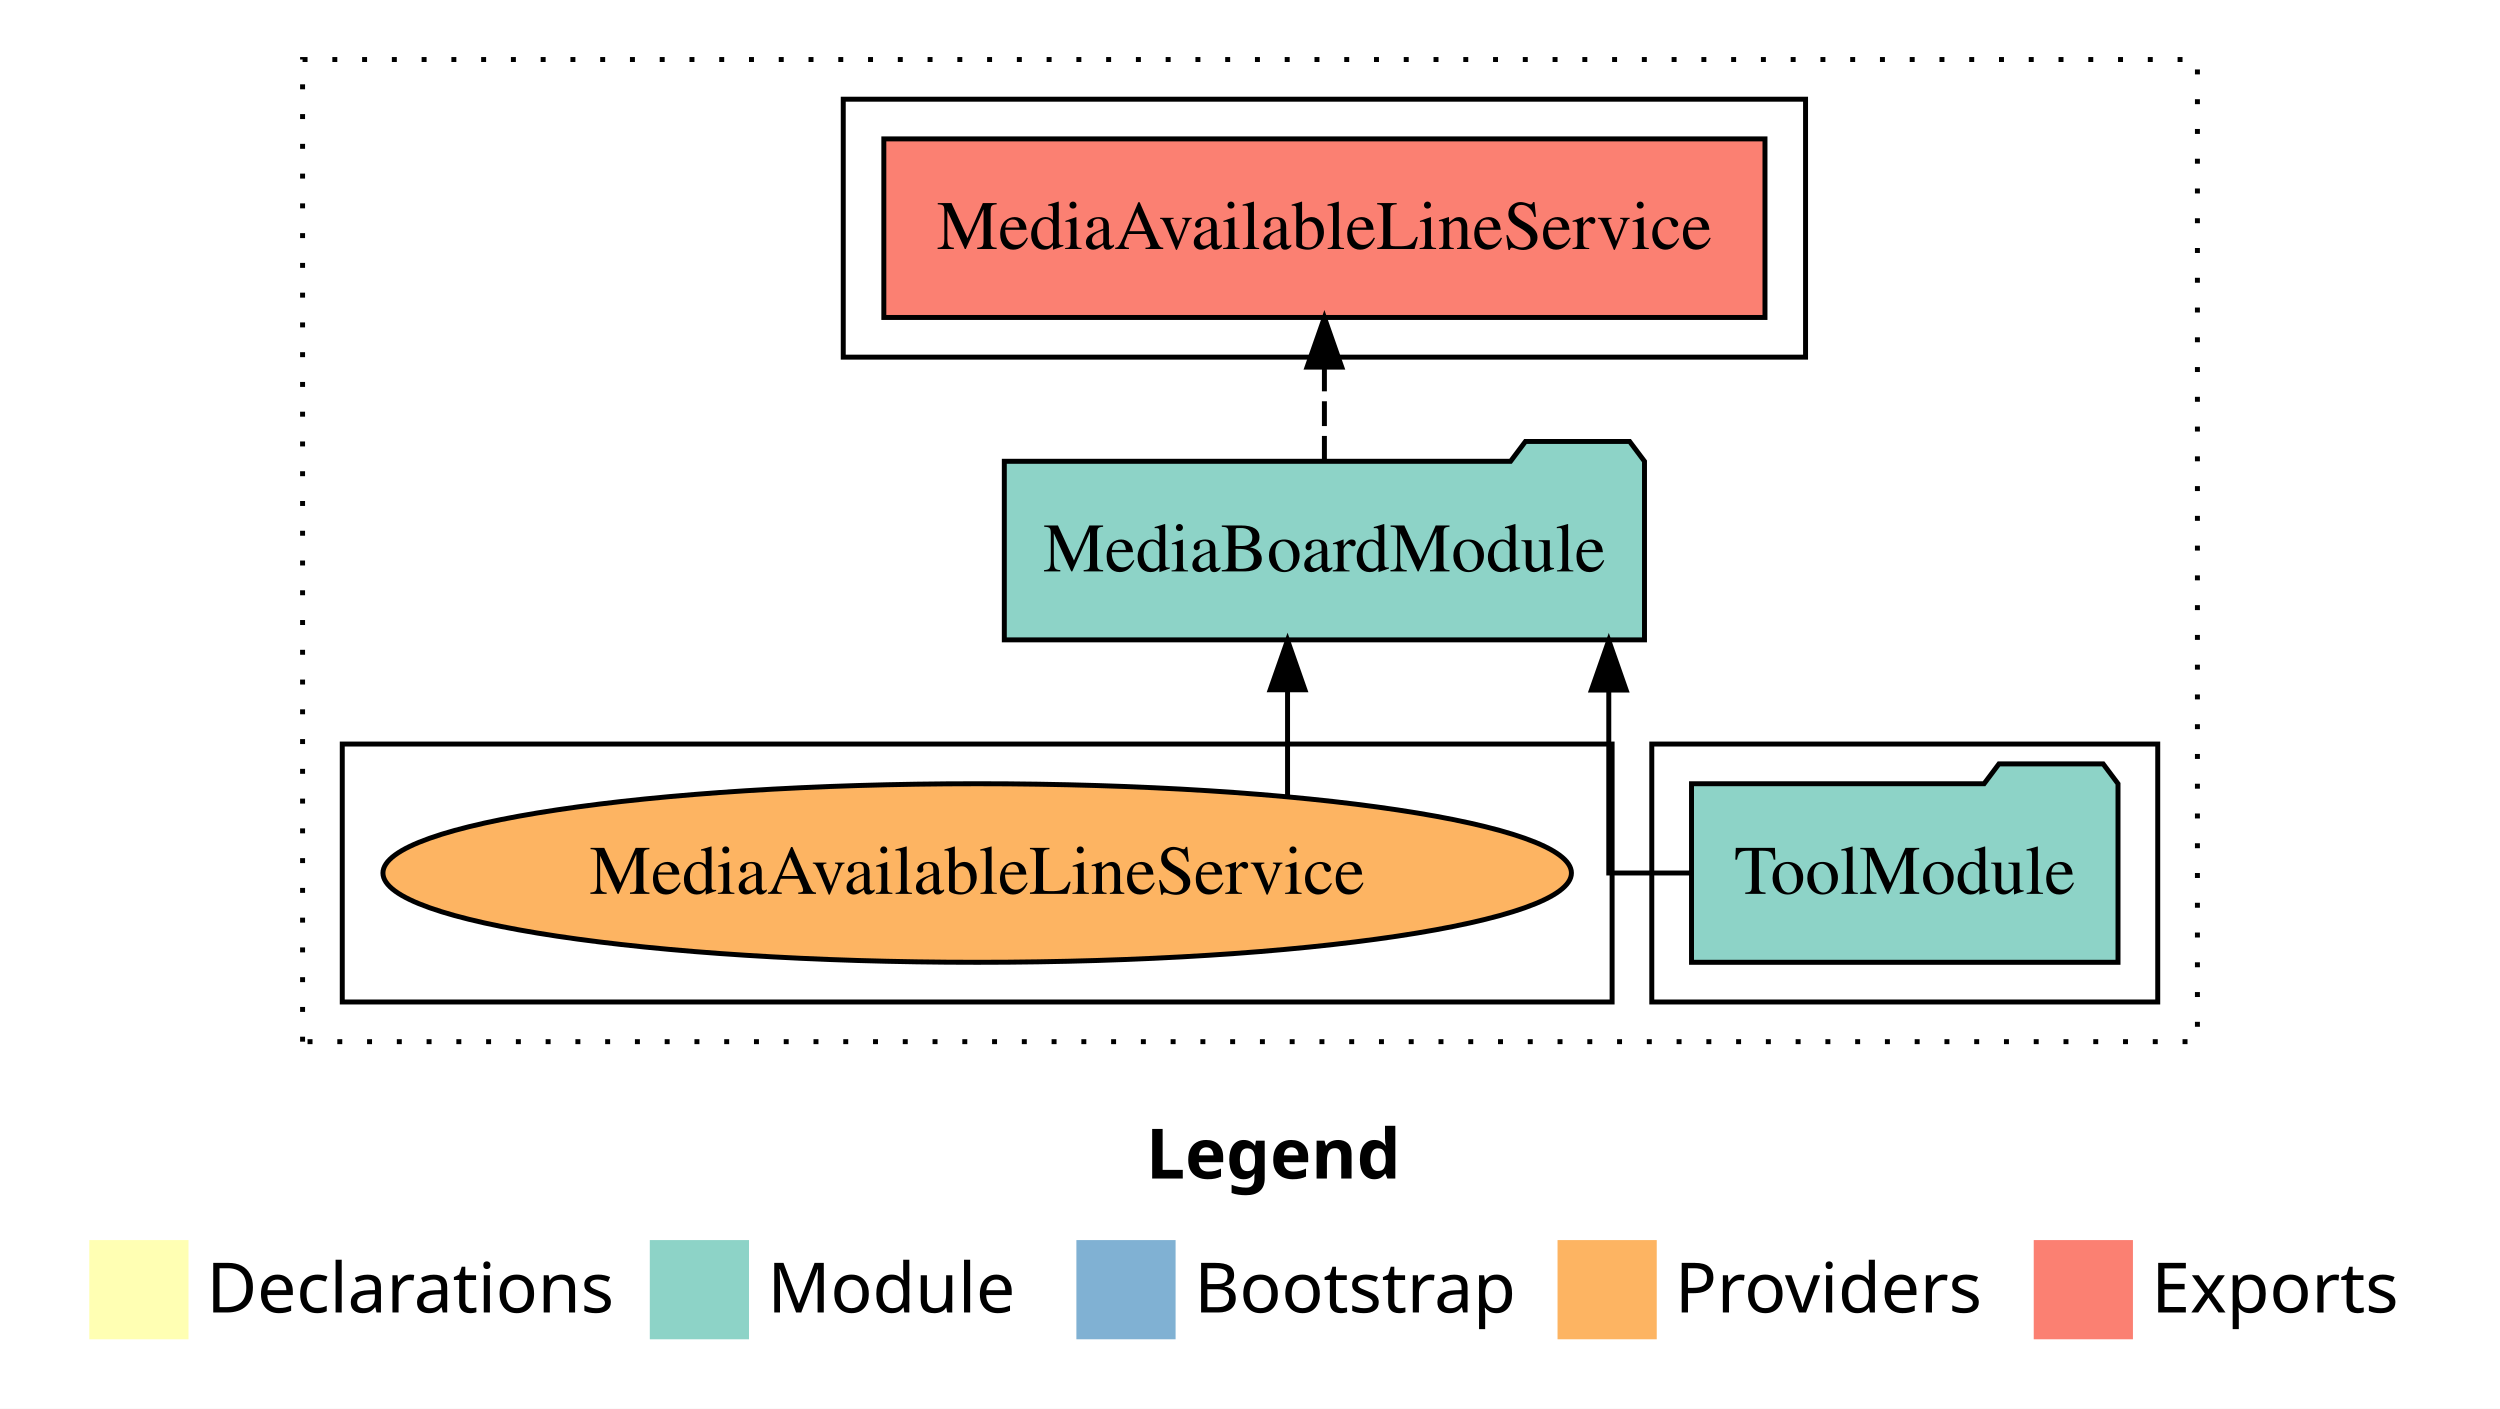
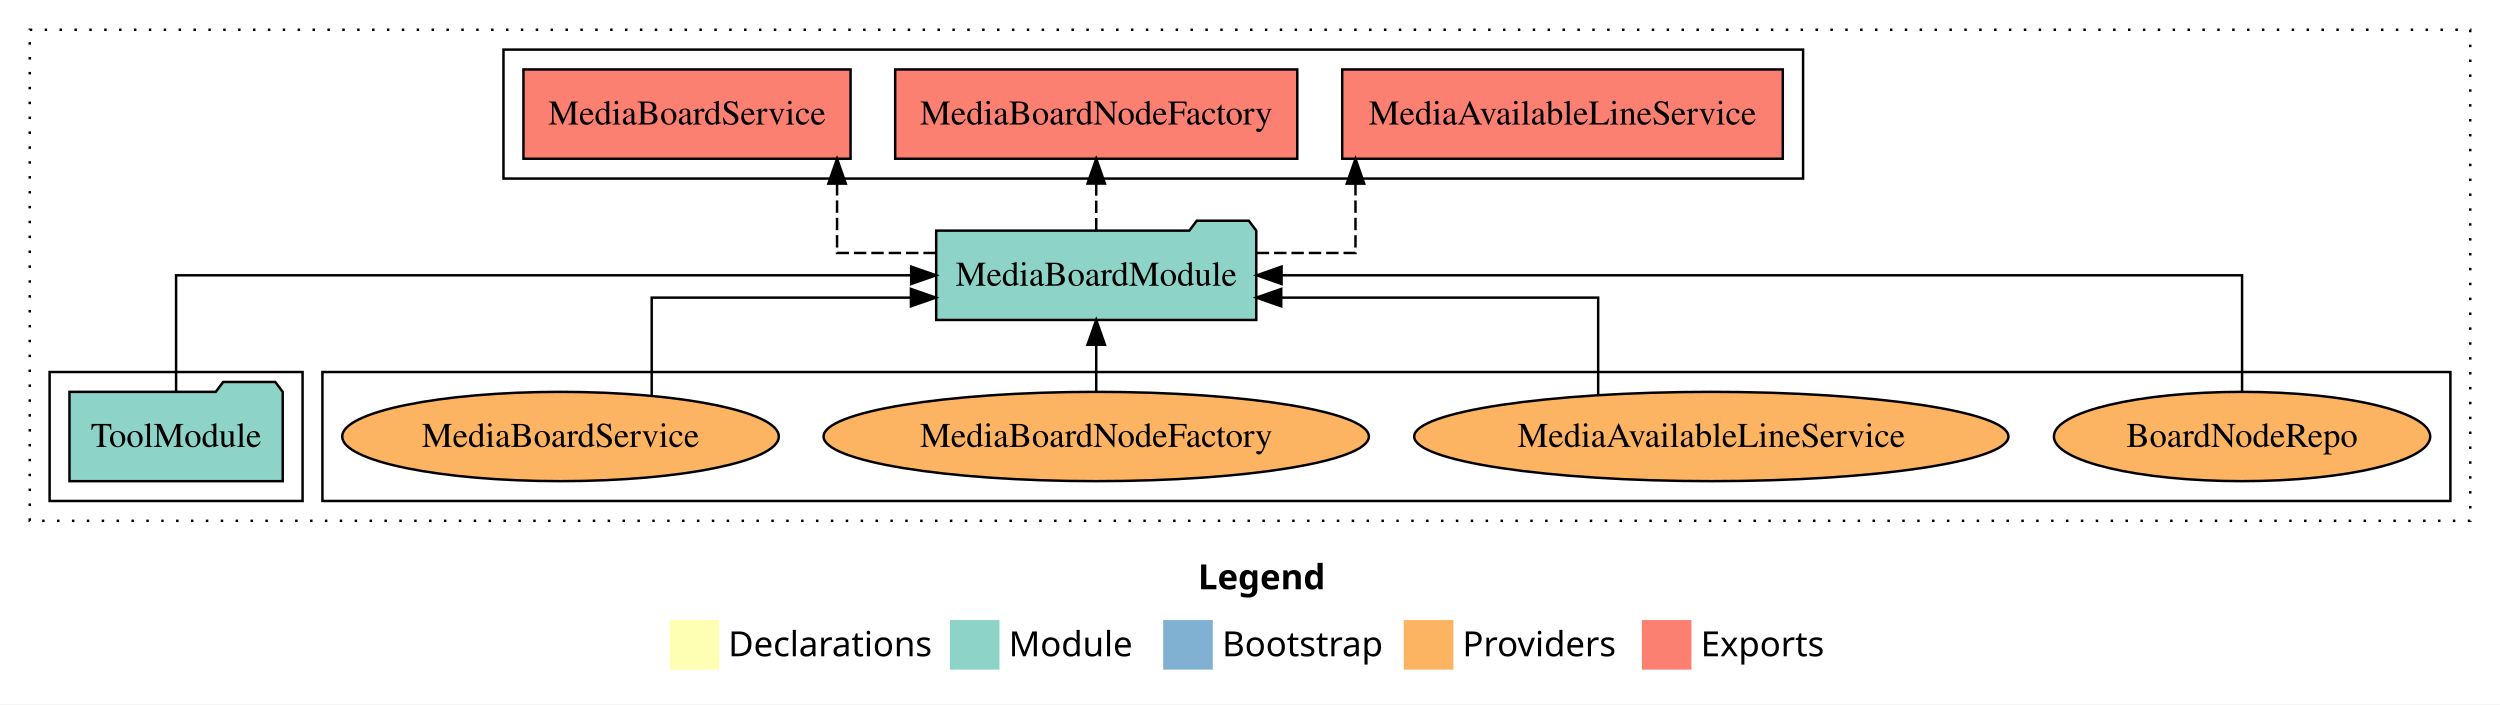
- <svg xmlns="http://www.w3.org/2000/svg" width="504pt" height="284pt" viewBox="0.00 0.00 504.00 284.00">
+ <svg xmlns="http://www.w3.org/2000/svg" width="1008pt" height="284pt" viewBox="0.00 0.00 1008.00 284.00">
  <g id="graph0" class="graph" transform="scale(1 1) rotate(0) translate(4 280)">
-     <polygon fill="white" stroke="transparent" points="-4,4 -4,-280 500,-280 500,4 -4,4" />
-     <text text-anchor="start" x="227.01" y="-42.4" font-family="Times-12" font-weight="bold" font-size="14.00">Legend</text>
-     <polygon fill="#ffffb3" stroke="transparent" points="14,-10 14,-30 34,-30 34,-10 14,-10" />
-     <text text-anchor="start" x="37.63" y="-15.4" font-family="Times-12" font-size="14.00">  Declarations</text>
-     <polygon fill="#8dd3c7" stroke="transparent" points="127,-10 127,-30 147,-30 147,-10 127,-10" />
-     <text text-anchor="start" x="150.73" y="-15.4" font-family="Times-12" font-size="14.00">  Module</text>
-     <polygon fill="#80b1d3" stroke="transparent" points="213,-10 213,-30 233,-30 233,-10 213,-10" />
-     <text text-anchor="start" x="236.78" y="-15.4" font-family="Times-12" font-size="14.00">  Bootstrap</text>
-     <polygon fill="#fdb462" stroke="transparent" points="310,-10 310,-30 330,-30 330,-10 310,-10" />
-     <text text-anchor="start" x="333.67" y="-15.4" font-family="Times-12" font-size="14.00">  Providers</text>
-     <polygon fill="#fb8072" stroke="transparent" points="406,-10 406,-30 426,-30 426,-10 406,-10" />
-     <text text-anchor="start" x="429.73" y="-15.4" font-family="Times-12" font-size="14.00">  Exports</text>
+     <polygon fill="white" stroke="transparent" points="-4,4 -4,-280 1004,-280 1004,4 -4,4" />
+     <text text-anchor="start" x="479.01" y="-42.4" font-family="Times-12" font-weight="bold" font-size="14.00">Legend</text>
+     <polygon fill="#ffffb3" stroke="transparent" points="266,-10 266,-30 286,-30 286,-10 266,-10" />
+     <text text-anchor="start" x="289.63" y="-15.4" font-family="Times-12" font-size="14.00">  Declarations</text>
+     <polygon fill="#8dd3c7" stroke="transparent" points="379,-10 379,-30 399,-30 399,-10 379,-10" />
+     <text text-anchor="start" x="402.73" y="-15.4" font-family="Times-12" font-size="14.00">  Module</text>
+     <polygon fill="#80b1d3" stroke="transparent" points="465,-10 465,-30 485,-30 485,-10 465,-10" />
+     <text text-anchor="start" x="488.78" y="-15.4" font-family="Times-12" font-size="14.00">  Bootstrap</text>
+     <polygon fill="#fdb462" stroke="transparent" points="562,-10 562,-30 582,-30 582,-10 562,-10" />
+     <text text-anchor="start" x="585.67" y="-15.4" font-family="Times-12" font-size="14.00">  Providers</text>
+     <polygon fill="#fb8072" stroke="transparent" points="658,-10 658,-30 678,-30 678,-10 658,-10" />
+     <text text-anchor="start" x="681.73" y="-15.4" font-family="Times-12" font-size="14.00">  Exports</text>
    <g id="clust1" class="cluster">
-       <polygon fill="none" stroke="black" stroke-dasharray="1,5" points="57,-70 57,-268 439,-268 439,-70 57,-70" />
+       <polygon fill="none" stroke="black" stroke-dasharray="1,5" points="8,-70 8,-268 992,-268 992,-70 8,-70" />
+     </g>
+     <g id="clust4" class="cluster">
+       <polygon fill="none" stroke="black" points="199,-208 199,-260 723,-260 723,-208 199,-208" />
+     </g>
+     <g id="clust6" class="cluster">
+       <polygon fill="none" stroke="black" points="126,-78 126,-130 984,-130 984,-78 126,-78" />
    </g>
    <g id="clust3" class="cluster">
-       <polygon fill="none" stroke="black" points="329,-78 329,-130 431,-130 431,-78 329,-78" />
-     </g>
-     <g id="clust6" class="cluster">
-       <polygon fill="none" stroke="black" points="65,-78 65,-130 321,-130 321,-78 65,-78" />
-     </g>
-     <g id="clust4" class="cluster">
-       <polygon fill="none" stroke="black" points="166,-208 166,-260 360,-260 360,-208 166,-208" />
+       <polygon fill="none" stroke="black" points="16,-78 16,-130 118,-130 118,-78 16,-78" />
    </g>
    <g id="node1" class="node">
-       <polygon fill="#8dd3c7" stroke="black" points="422.99,-122 419.99,-126 398.99,-126 395.99,-122 337.01,-122 337.01,-86 422.99,-86 422.99,-122" />
-       <text text-anchor="middle" x="380" y="-99.8" font-family="Times,serif" font-size="14.00">ToolModule</text>
+       <polygon fill="#8dd3c7" stroke="black" points="109.99,-122 106.99,-126 85.99,-126 82.99,-122 24.01,-122 24.01,-86 109.99,-86 109.99,-122" />
+       <text text-anchor="middle" x="67" y="-99.8" font-family="Times,serif" font-size="14.00">ToolModule</text>
    </g>
    <g id="node2" class="node">
-       <polygon fill="#8dd3c7" stroke="black" points="327.53,-187 324.53,-191 303.53,-191 300.53,-187 198.47,-187 198.47,-151 327.53,-151 327.53,-187" />
-       <text text-anchor="middle" x="263" y="-164.8" font-family="Times,serif" font-size="14.00">MediaBoardModule</text>
+       <polygon fill="#8dd3c7" stroke="black" points="502.53,-187 499.53,-191 478.53,-191 475.53,-187 373.47,-187 373.47,-151 502.53,-151 502.53,-187" />
+       <text text-anchor="middle" x="438" y="-164.8" font-family="Times,serif" font-size="14.00">MediaBoardModule</text>
    </g>
    <g id="edge1" class="edge">
-       <path fill="none" stroke="black" d="M336.95,-104C327.54,-104 320.33,-104 320.33,-104 320.33,-104 320.33,-140.89 320.33,-140.89" />
-       <polygon fill="black" stroke="black" points="316.83,-140.89 320.33,-150.89 323.83,-140.89 316.83,-140.89" />
+       <path fill="none" stroke="black" d="M67,-122.11C67,-141.34 67,-169 67,-169 67,-169 363.38,-169 363.38,-169" />
+       <polygon fill="black" stroke="black" points="363.38,-172.5 373.38,-169 363.38,-165.5 363.38,-172.5" />
    </g>
    <g id="node3" class="node">
-       <polygon fill="#fb8072" stroke="black" points="351.82,-252 174.18,-252 174.18,-216 351.82,-216 351.82,-252" />
-       <text text-anchor="middle" x="263" y="-229.8" font-family="Times,serif" font-size="14.00">MediaAvailableLineService </text>
+       <polygon fill="#fb8072" stroke="black" points="714.82,-252 537.18,-252 537.18,-216 714.82,-216 714.82,-252" />
+       <text text-anchor="middle" x="626" y="-229.8" font-family="Times,serif" font-size="14.00">MediaAvailableLineService </text>
    </g>
    <g id="edge2" class="edge">
-       <path fill="none" stroke="black" stroke-dasharray="5,2" d="M263,-187.11C263,-187.11 263,-205.99 263,-205.99" />
-       <polygon fill="black" stroke="black" points="259.5,-205.99 263,-215.99 266.5,-205.99 259.5,-205.99" />
+       <path fill="none" stroke="black" stroke-dasharray="5,2" d="M502.71,-178C524.1,-178 542.53,-178 542.53,-178 542.53,-178 542.53,-205.97 542.53,-205.97" />
+       <polygon fill="black" stroke="black" points="539.03,-205.97 542.53,-215.97 546.03,-205.97 539.03,-205.97" />
    </g>
    <g id="node4" class="node">
-       <ellipse fill="#fdb462" stroke="black" cx="193" cy="-104" rx="119.8" ry="18" />
-       <text text-anchor="middle" x="193" y="-99.8" font-family="Times,serif" font-size="14.00">MediaAvailableLineService</text>
+       <polygon fill="#fb8072" stroke="black" points="519.06,-252 356.94,-252 356.94,-216 519.06,-216 519.06,-252" />
+       <text text-anchor="middle" x="438" y="-229.8" font-family="Times,serif" font-size="14.00">MediaBoardNodeFactory </text>
    </g>
    <g id="edge3" class="edge">
-       <path fill="none" stroke="black" d="M255.57,-119.4C255.57,-119.4 255.57,-140.94 255.57,-140.94" />
-       <polygon fill="black" stroke="black" points="252.07,-140.94 255.57,-150.94 259.07,-140.94 252.07,-140.94" />
+       <path fill="none" stroke="black" stroke-dasharray="5,2" d="M438,-187.11C438,-187.11 438,-205.99 438,-205.99" />
+       <polygon fill="black" stroke="black" points="434.5,-205.99 438,-215.99 441.5,-205.99 434.5,-205.99" />
+     </g>
+     <g id="node5" class="node">
+       <polygon fill="#fb8072" stroke="black" points="338.95,-252 207.05,-252 207.05,-216 338.95,-216 338.95,-252" />
+       <text text-anchor="middle" x="273" y="-229.8" font-family="Times,serif" font-size="14.00">MediaBoardService </text>
+     </g>
+     <g id="edge4" class="edge">
+       <path fill="none" stroke="black" stroke-dasharray="5,2" d="M373.31,-178C351.93,-178 333.5,-178 333.5,-178 333.5,-178 333.5,-205.97 333.5,-205.97" />
+       <polygon fill="black" stroke="black" points="330.01,-205.97 333.5,-215.97 337.01,-205.97 330.01,-205.97" />
+     </g>
+     <g id="node6" class="node">
+       <ellipse fill="#fdb462" stroke="black" cx="900" cy="-104" rx="75.87" ry="18" />
+       <text text-anchor="middle" x="900" y="-99.8" font-family="Times,serif" font-size="14.00">BoardNodeRepo</text>
+     </g>
+     <g id="edge5" class="edge">
+       <path fill="none" stroke="black" d="M900,-122.11C900,-141.34 900,-169 900,-169 900,-169 512.73,-169 512.73,-169" />
+       <polygon fill="black" stroke="black" points="512.73,-165.5 502.73,-169 512.73,-172.5 512.73,-165.5" />
+     </g>
+     <g id="node7" class="node">
+       <ellipse fill="#fdb462" stroke="black" cx="686" cy="-104" rx="119.8" ry="18" />
+       <text text-anchor="middle" x="686" y="-99.8" font-family="Times,serif" font-size="14.00">MediaAvailableLineService</text>
+     </g>
+     <g id="edge6" class="edge">
+       <path fill="none" stroke="black" d="M640.38,-120.8C640.38,-137.3 640.38,-160 640.38,-160 640.38,-160 512.59,-160 512.59,-160" />
+       <polygon fill="black" stroke="black" points="512.59,-156.5 502.59,-160 512.59,-163.5 512.59,-156.5" />
+     </g>
+     <g id="node8" class="node">
+       <ellipse fill="#fdb462" stroke="black" cx="438" cy="-104" rx="109.93" ry="18" />
+       <text text-anchor="middle" x="438" y="-99.8" font-family="Times,serif" font-size="14.00">MediaBoardNodeFactory</text>
+     </g>
+     <g id="edge7" class="edge">
+       <path fill="none" stroke="black" d="M438,-122.11C438,-122.11 438,-140.99 438,-140.99" />
+       <polygon fill="black" stroke="black" points="434.5,-140.99 438,-150.99 441.5,-140.99 434.5,-140.99" />
+     </g>
+     <g id="node9" class="node">
+       <ellipse fill="#fdb462" stroke="black" cx="222" cy="-104" rx="88.02" ry="18" />
+       <text text-anchor="middle" x="222" y="-99.8" font-family="Times,serif" font-size="14.00">MediaBoardService</text>
+     </g>
+     <g id="edge8" class="edge">
+       <path fill="none" stroke="black" d="M258.77,-120.5C258.77,-137.02 258.77,-160 258.77,-160 258.77,-160 363.29,-160 363.29,-160" />
+       <polygon fill="black" stroke="black" points="363.29,-163.5 373.29,-160 363.29,-156.5 363.29,-163.5" />
    </g>
  </g>
</svg>
